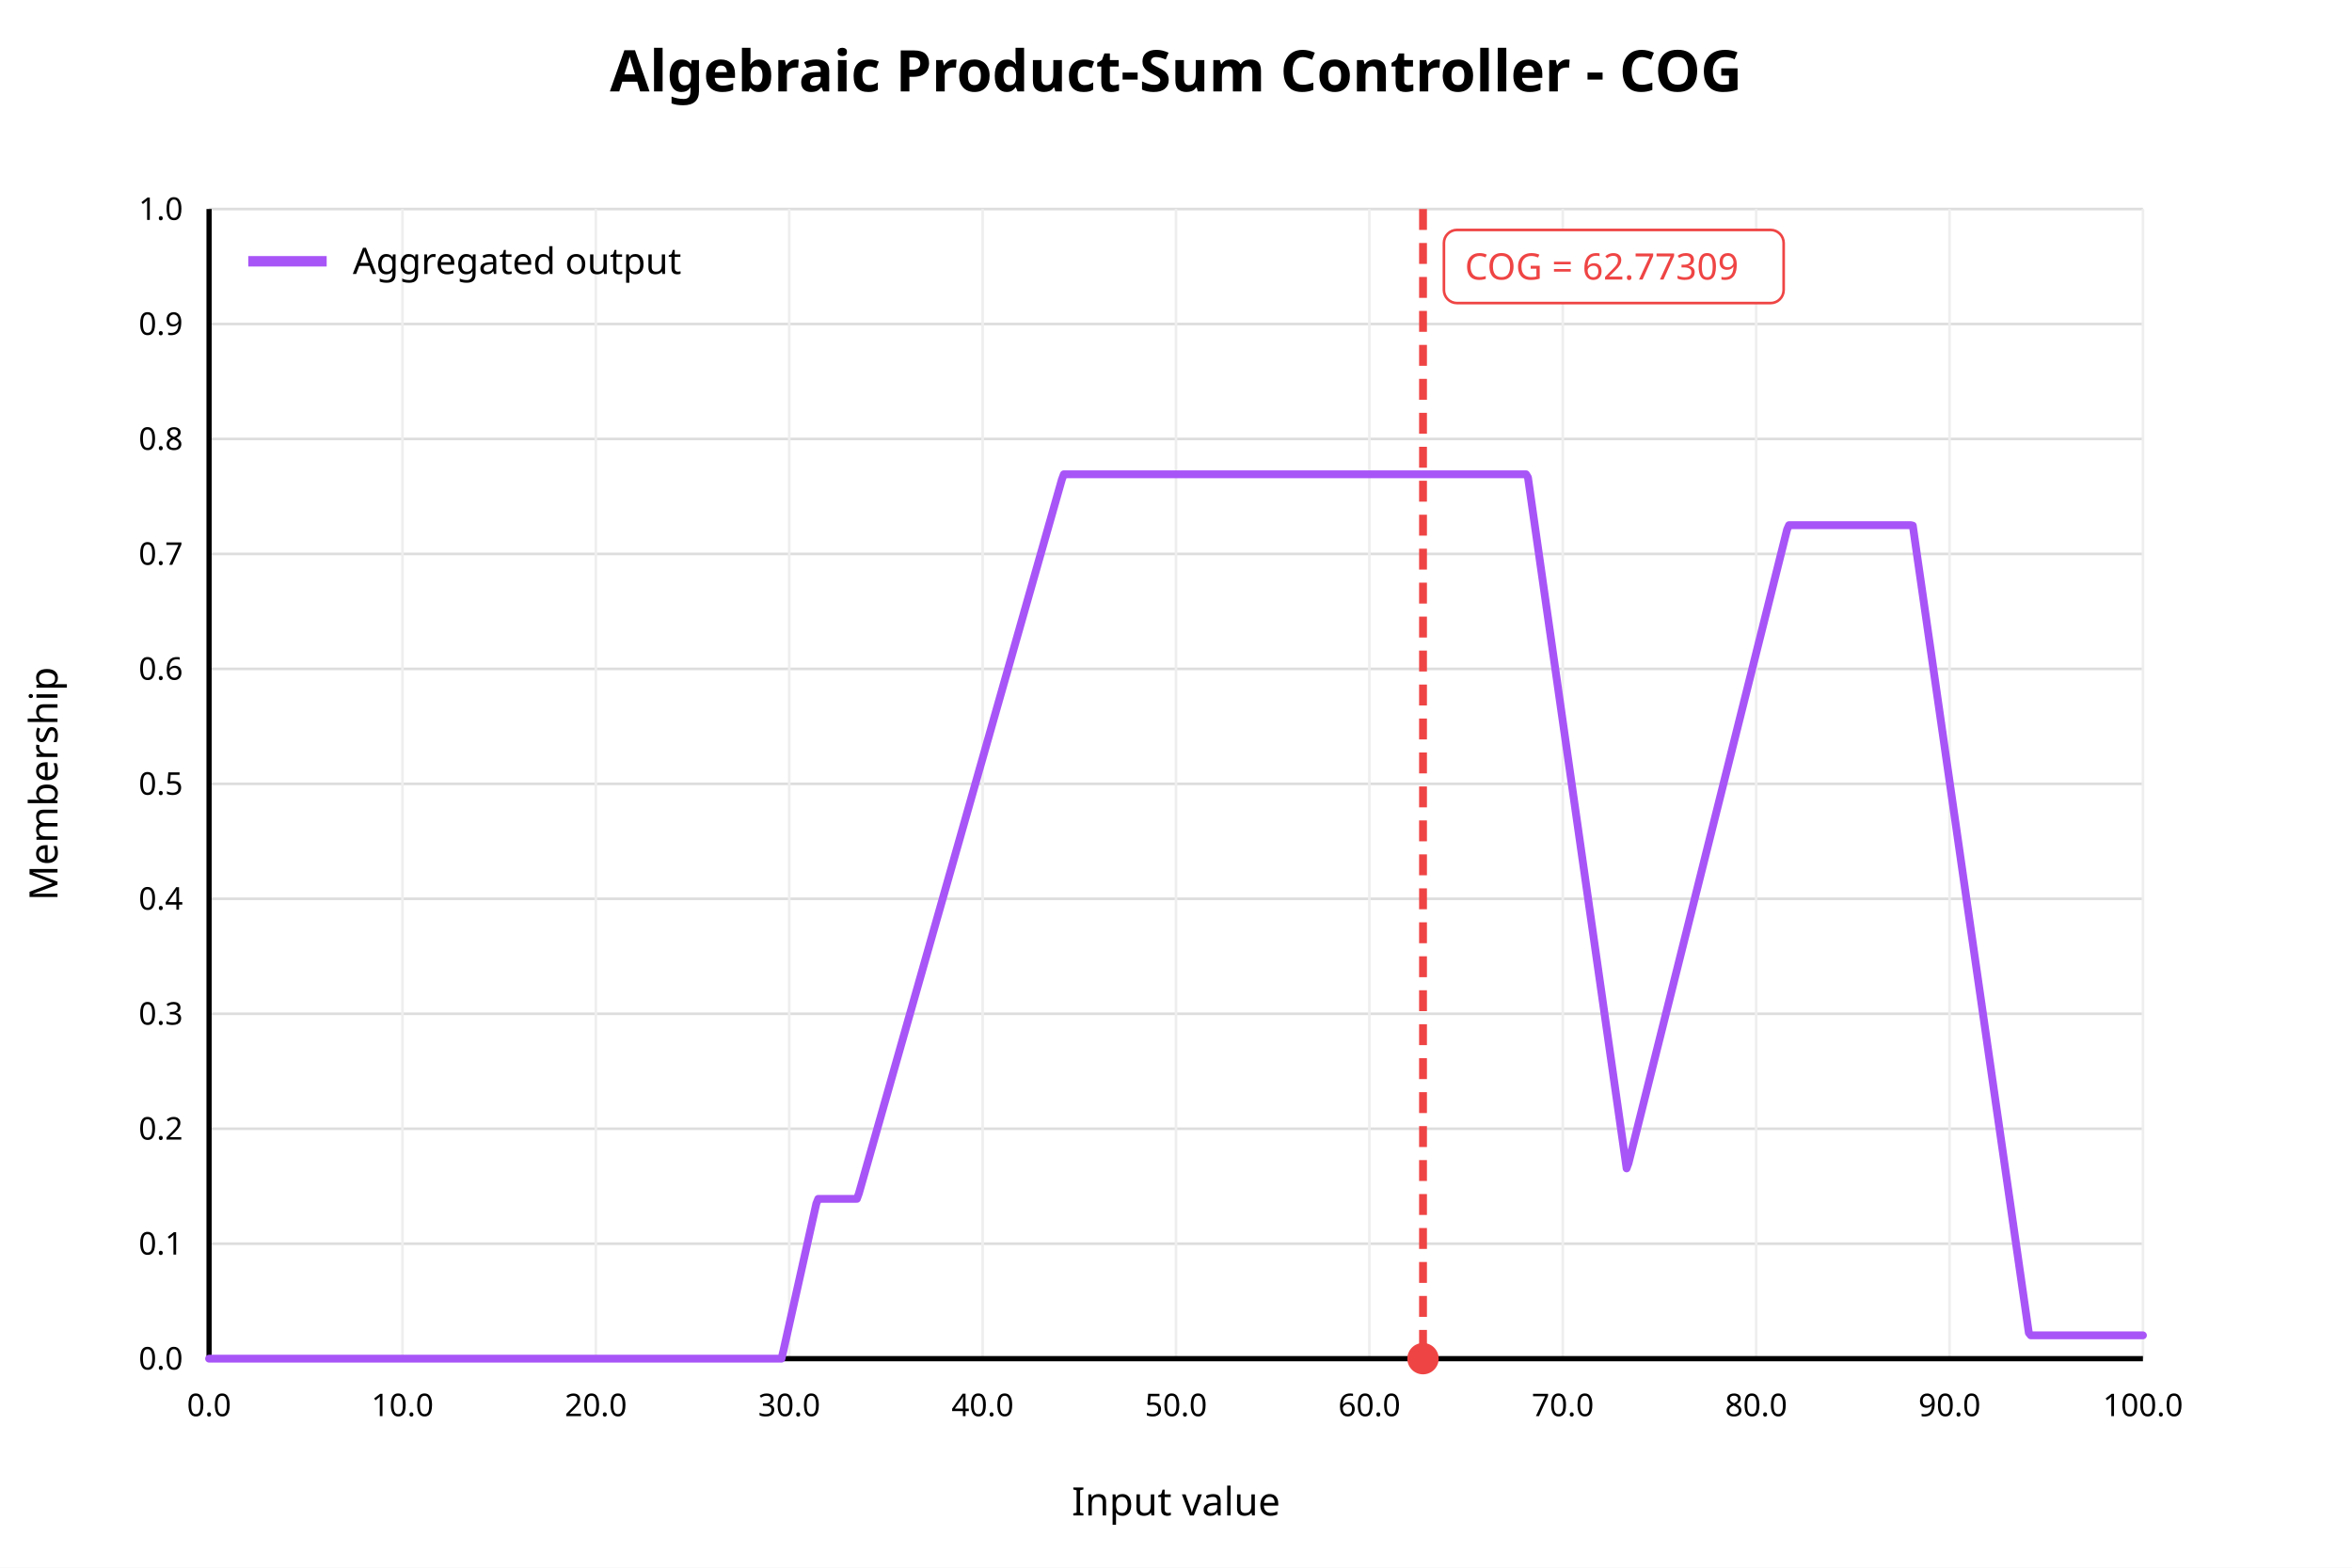
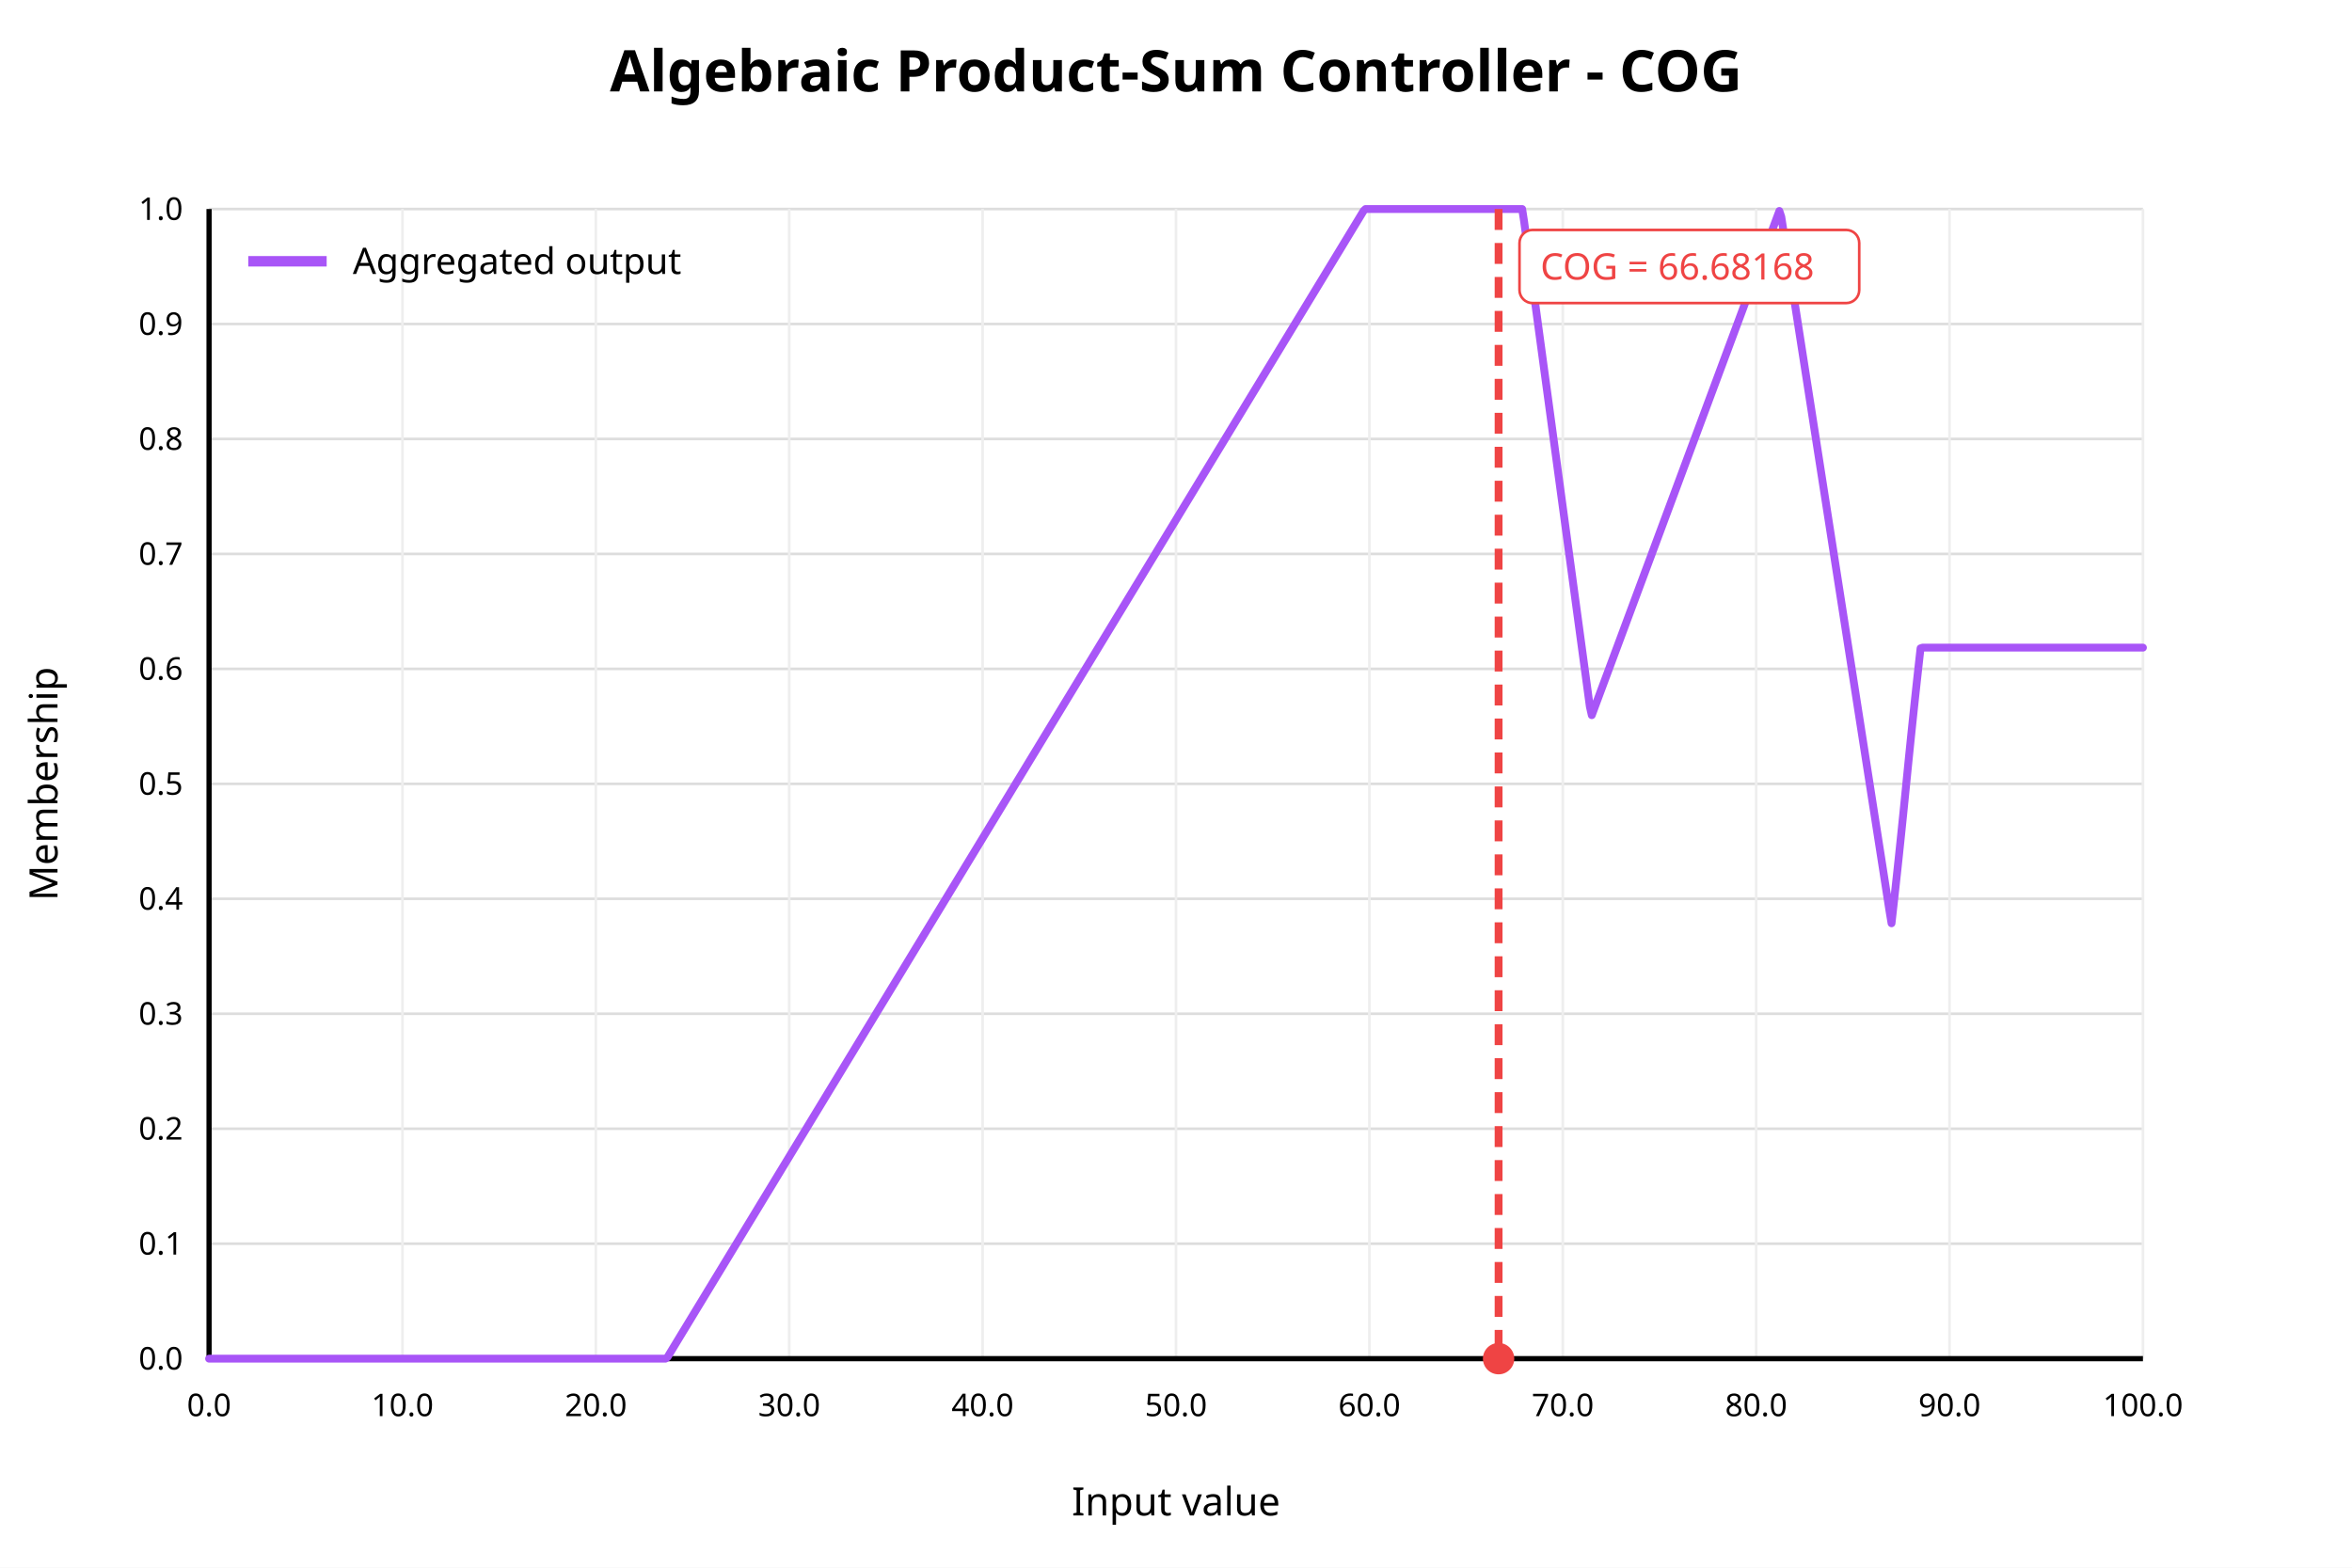
<svg xmlns="http://www.w3.org/2000/svg" width="900" height="600" viewBox="0 0 900 600">
  <rect x="0" y="0" width="900" height="600" fill="white" />
  <text x="450" y="35" text-anchor="middle" font-family="sans-serif" font-size="22" font-weight="bold" fill="black">Algebraic Product-Sum Controller - COG</text>
  <line x1="80" y1="520.00" x2="820" y2="520.00" stroke="#dddddd" stroke-width="1" />
  <text x="70" y="520.00" text-anchor="end" dominant-baseline="middle" font-family="sans-serif" font-size="12" fill="black">0.0</text>
  <line x1="80" y1="476.00" x2="820" y2="476.00" stroke="#dddddd" stroke-width="1" />
  <text x="70" y="476.00" text-anchor="end" dominant-baseline="middle" font-family="sans-serif" font-size="12" fill="black">0.1</text>
  <line x1="80" y1="432.00" x2="820" y2="432.00" stroke="#dddddd" stroke-width="1" />
  <text x="70" y="432.00" text-anchor="end" dominant-baseline="middle" font-family="sans-serif" font-size="12" fill="black">0.2</text>
  <line x1="80" y1="388.00" x2="820" y2="388.00" stroke="#dddddd" stroke-width="1" />
  <text x="70" y="388.00" text-anchor="end" dominant-baseline="middle" font-family="sans-serif" font-size="12" fill="black">0.3</text>
  <line x1="80" y1="344.00" x2="820" y2="344.00" stroke="#dddddd" stroke-width="1" />
  <text x="70" y="344.00" text-anchor="end" dominant-baseline="middle" font-family="sans-serif" font-size="12" fill="black">0.4</text>
  <line x1="80" y1="300.00" x2="820" y2="300.00" stroke="#dddddd" stroke-width="1" />
  <text x="70" y="300.00" text-anchor="end" dominant-baseline="middle" font-family="sans-serif" font-size="12" fill="black">0.5</text>
  <line x1="80" y1="256.00" x2="820" y2="256.00" stroke="#dddddd" stroke-width="1" />
  <text x="70" y="256.00" text-anchor="end" dominant-baseline="middle" font-family="sans-serif" font-size="12" fill="black">0.6</text>
  <line x1="80" y1="212.00" x2="820" y2="212.00" stroke="#dddddd" stroke-width="1" />
  <text x="70" y="212.00" text-anchor="end" dominant-baseline="middle" font-family="sans-serif" font-size="12" fill="black">0.7</text>
  <line x1="80" y1="168.00" x2="820" y2="168.00" stroke="#dddddd" stroke-width="1" />
  <text x="70" y="168.00" text-anchor="end" dominant-baseline="middle" font-family="sans-serif" font-size="12" fill="black">0.8</text>
  <line x1="80" y1="124.00" x2="820" y2="124.00" stroke="#dddddd" stroke-width="1" />
  <text x="70" y="124.00" text-anchor="end" dominant-baseline="middle" font-family="sans-serif" font-size="12" fill="black">0.9</text>
  <line x1="80" y1="80.00" x2="820" y2="80.00" stroke="#dddddd" stroke-width="1" />
  <text x="70" y="80.00" text-anchor="end" dominant-baseline="middle" font-family="sans-serif" font-size="12" fill="black">1.0</text>
  <line x1="80.00" y1="80" x2="80.00" y2="520" stroke="#eeeeee" stroke-width="1" />
  <text x="80.00" y="542" text-anchor="middle" font-family="sans-serif" font-size="12" fill="black">0.0</text>
  <line x1="154.00" y1="80" x2="154.00" y2="520" stroke="#eeeeee" stroke-width="1" />
  <text x="154.00" y="542" text-anchor="middle" font-family="sans-serif" font-size="12" fill="black">10.0</text>
  <line x1="228.00" y1="80" x2="228.00" y2="520" stroke="#eeeeee" stroke-width="1" />
  <text x="228.00" y="542" text-anchor="middle" font-family="sans-serif" font-size="12" fill="black">20.0</text>
  <line x1="302.00" y1="80" x2="302.00" y2="520" stroke="#eeeeee" stroke-width="1" />
  <text x="302.00" y="542" text-anchor="middle" font-family="sans-serif" font-size="12" fill="black">30.0</text>
  <line x1="376.00" y1="80" x2="376.00" y2="520" stroke="#eeeeee" stroke-width="1" />
  <text x="376.00" y="542" text-anchor="middle" font-family="sans-serif" font-size="12" fill="black">40.0</text>
  <line x1="450.00" y1="80" x2="450.00" y2="520" stroke="#eeeeee" stroke-width="1" />
  <text x="450.00" y="542" text-anchor="middle" font-family="sans-serif" font-size="12" fill="black">50.0</text>
  <line x1="524.00" y1="80" x2="524.00" y2="520" stroke="#eeeeee" stroke-width="1" />
  <text x="524.00" y="542" text-anchor="middle" font-family="sans-serif" font-size="12" fill="black">60.0</text>
  <line x1="598.00" y1="80" x2="598.00" y2="520" stroke="#eeeeee" stroke-width="1" />
  <text x="598.00" y="542" text-anchor="middle" font-family="sans-serif" font-size="12" fill="black">70.0</text>
  <line x1="672.00" y1="80" x2="672.00" y2="520" stroke="#eeeeee" stroke-width="1" />
  <text x="672.00" y="542" text-anchor="middle" font-family="sans-serif" font-size="12" fill="black">80.0</text>
  <line x1="746.00" y1="80" x2="746.00" y2="520" stroke="#eeeeee" stroke-width="1" />
  <text x="746.00" y="542" text-anchor="middle" font-family="sans-serif" font-size="12" fill="black">90.0</text>
  <line x1="820.00" y1="80" x2="820.00" y2="520" stroke="#eeeeee" stroke-width="1" />
  <text x="820.00" y="542" text-anchor="middle" font-family="sans-serif" font-size="12" fill="black">100.0</text>
  <line x1="80" y1="520" x2="820" y2="520" stroke="black" stroke-width="2" />
  <line x1="80" y1="80" x2="80" y2="520" stroke="black" stroke-width="2" />
  <text x="450" y="580" text-anchor="middle" font-family="sans-serif" font-size="15" fill="black">Input value</text>
  <text x="22" y="300" text-anchor="middle" font-family="sans-serif" font-size="15" fill="black" transform="rotate(-90 22 300)">Membership</text>
-   <polyline fill="none" stroke="#a855f7" stroke-width="3" stroke-linejoin="round" stroke-linecap="round" points="80.00,520.00 80.74,520.00 81.48,520.00 82.22,520.00 82.96,520.00 83.70,520.00 84.44,520.00 85.18,520.00 85.92,520.00 86.66,520.00 87.40,520.00 88.14,520.00 88.88,520.00 89.62,520.00 90.36,520.00 91.10,520.00 91.84,520.00 92.58,520.00 93.32,520.00 94.06,520.00 94.80,520.00 95.54,520.00 96.28,520.00 97.02,520.00 97.76,520.00 98.50,520.00 99.24,520.00 99.98,520.00 100.72,520.00 101.46,520.00 102.20,520.00 102.94,520.00 103.68,520.00 104.42,520.00 105.16,520.00 105.90,520.00 106.64,520.00 107.38,520.00 108.12,520.00 108.86,520.00 109.60,520.00 110.34,520.00 111.08,520.00 111.82,520.00 112.56,520.00 113.30,520.00 114.04,520.00 114.78,520.00 115.52,520.00 116.26,520.00 117.00,520.00 117.74,520.00 118.48,520.00 119.22,520.00 119.96,520.00 120.70,520.00 121.44,520.00 122.18,520.00 122.92,520.00 123.66,520.00 124.40,520.00 125.14,520.00 125.88,520.00 126.62,520.00 127.36,520.00 128.10,520.00 128.84,520.00 129.58,520.00 130.32,520.00 131.06,520.00 131.80,520.00 132.54,520.00 133.28,520.00 134.02,520.00 134.76,520.00 135.50,520.00 136.24,520.00 136.98,520.00 137.72,520.00 138.46,520.00 139.20,520.00 139.94,520.00 140.68,520.00 141.42,520.00 142.16,520.00 142.90,520.00 143.64,520.00 144.38,520.00 145.12,520.00 145.86,520.00 146.60,520.00 147.34,520.00 148.08,520.00 148.82,520.00 149.56,520.00 150.30,520.00 151.04,520.00 151.78,520.00 152.52,520.00 153.26,520.00 154.00,520.00 154.74,520.00 155.48,520.00 156.22,520.00 156.96,520.00 157.70,520.00 158.44,520.00 159.18,520.00 159.92,520.00 160.66,520.00 161.40,520.00 162.14,520.00 162.88,520.00 163.62,520.00 164.36,520.00 165.10,520.00 165.84,520.00 166.58,520.00 167.32,520.00 168.06,520.00 168.80,520.00 169.54,520.00 170.28,520.00 171.02,520.00 171.76,520.00 172.50,520.00 173.24,520.00 173.98,520.00 174.72,520.00 175.46,520.00 176.20,520.00 176.94,520.00 177.68,520.00 178.42,520.00 179.16,520.00 179.90,520.00 180.64,520.00 181.38,520.00 182.12,520.00 182.86,520.00 183.60,520.00 184.34,520.00 185.08,520.00 185.82,520.00 186.56,520.00 187.30,520.00 188.04,520.00 188.78,520.00 189.52,520.00 190.26,520.00 191.00,520.00 191.74,520.00 192.48,520.00 193.22,520.00 193.96,520.00 194.70,520.00 195.44,520.00 196.18,520.00 196.92,520.00 197.66,520.00 198.40,520.00 199.14,520.00 199.88,520.00 200.62,520.00 201.36,520.00 202.10,520.00 202.84,520.00 203.58,520.00 204.32,520.00 205.06,520.00 205.80,520.00 206.54,520.00 207.28,520.00 208.02,520.00 208.76,520.00 209.50,520.00 210.24,520.00 210.98,520.00 211.72,520.00 212.46,520.00 213.20,520.00 213.94,520.00 214.68,520.00 215.42,520.00 216.16,520.00 216.90,520.00 217.64,520.00 218.38,520.00 219.12,520.00 219.86,520.00 220.60,520.00 221.34,520.00 222.08,520.00 222.82,520.00 223.56,520.00 224.30,520.00 225.04,520.00 225.78,520.00 226.52,520.00 227.26,520.00 228.00,520.00 228.74,520.00 229.48,520.00 230.22,520.00 230.96,520.00 231.70,520.00 232.44,520.00 233.18,520.00 233.92,520.00 234.66,520.00 235.40,520.00 236.14,520.00 236.88,520.00 237.62,520.00 238.36,520.00 239.10,520.00 239.84,520.00 240.58,520.00 241.32,520.00 242.06,520.00 242.80,520.00 243.54,520.00 244.28,520.00 245.02,520.00 245.76,520.00 246.50,520.00 247.24,520.00 247.98,520.00 248.72,520.00 249.46,520.00 250.20,520.00 250.94,520.00 251.68,520.00 252.42,520.00 253.16,520.00 253.90,520.00 254.64,520.00 255.38,520.00 256.12,520.00 256.86,520.00 257.60,520.00 258.34,520.00 259.08,520.00 259.82,520.00 260.56,520.00 261.30,520.00 262.04,520.00 262.78,520.00 263.52,520.00 264.26,520.00 265.00,520.00 265.74,520.00 266.48,520.00 267.22,520.00 267.96,520.00 268.70,520.00 269.44,520.00 270.18,520.00 270.92,520.00 271.66,520.00 272.40,520.00 273.14,520.00 273.88,520.00 274.62,520.00 275.36,520.00 276.10,520.00 276.84,520.00 277.58,520.00 278.32,520.00 279.06,520.00 279.80,520.00 280.54,520.00 281.28,520.00 282.02,520.00 282.76,520.00 283.50,520.00 284.24,520.00 284.98,520.00 285.72,520.00 286.46,520.00 287.20,520.00 287.94,520.00 288.68,520.00 289.42,520.00 290.16,520.00 290.90,520.00 291.64,520.00 292.38,520.00 293.12,520.00 293.86,520.00 294.60,520.00 295.34,520.00 296.08,520.00 296.82,520.00 297.56,520.00 298.30,520.00 299.04,520.00 299.78,516.92 300.52,513.61 301.26,510.30 302.00,506.99 302.74,503.68 303.48,500.37 304.22,497.07 304.96,493.76 305.70,490.45 306.44,487.14 307.18,483.83 307.92,480.53 308.66,477.22 309.40,473.91 310.14,470.60 310.88,467.29 311.62,463.99 312.36,460.68 313.10,458.84 313.84,458.84 314.58,458.84 315.32,458.84 316.06,458.84 316.80,458.84 317.54,458.84 318.28,458.84 319.02,458.84 319.76,458.84 320.50,458.84 321.24,458.84 321.98,458.84 322.72,458.84 323.46,458.84 324.20,458.84 324.94,458.84 325.68,458.84 326.42,458.84 327.16,458.84 327.90,458.84 328.64,456.81 329.38,454.21 330.12,451.61 330.86,449.00 331.60,446.40 332.34,443.80 333.08,441.19 333.82,438.59 334.56,435.99 335.30,433.38 336.04,430.78 336.78,428.18 337.52,425.57 338.26,422.97 339.00,420.37 339.74,417.76 340.48,415.16 341.22,412.56 341.96,409.95 342.70,407.35 343.44,404.75 344.18,402.15 344.92,399.54 345.66,396.94 346.40,394.34 347.14,391.73 347.88,389.13 348.62,386.53 349.36,383.92 350.10,381.32 350.84,378.72 351.58,376.11 352.32,373.51 353.06,370.91 353.80,368.30 354.54,365.70 355.28,363.10 356.02,360.49 356.76,357.89 357.50,355.29 358.24,352.68 358.98,350.08 359.72,347.48 360.46,344.88 361.20,342.27 361.94,339.67 362.68,337.07 363.42,334.46 364.16,331.86 364.90,329.26 365.64,326.65 366.38,324.05 367.12,321.45 367.86,318.84 368.60,316.24 369.34,313.64 370.08,311.03 370.82,308.43 371.56,305.83 372.30,303.22 373.04,300.62 373.78,298.02 374.52,295.41 375.26,292.81 376.00,290.21 376.74,287.60 377.48,285.00 378.22,282.40 378.96,279.80 379.70,277.19 380.44,274.59 381.18,271.99 381.92,269.38 382.66,266.78 383.40,264.18 384.14,261.57 384.88,258.97 385.62,256.37 386.36,253.76 387.10,251.16 387.84,248.56 388.58,245.95 389.32,243.35 390.06,240.75 390.80,238.14 391.54,235.54 392.28,232.94 393.02,230.33 393.76,227.73 394.50,225.13 395.24,222.52 395.98,219.92 396.72,217.32 397.46,214.72 398.20,212.11 398.94,209.51 399.68,206.91 400.42,204.30 401.16,201.70 401.90,199.10 402.64,196.49 403.38,193.89 404.12,191.29 404.86,188.68 405.60,186.08 406.34,183.48 407.08,181.52 407.82,181.52 408.56,181.52 409.30,181.52 410.04,181.52 410.78,181.52 411.52,181.52 412.26,181.52 413.00,181.52 413.74,181.52 414.48,181.52 415.22,181.52 415.96,181.52 416.70,181.52 417.44,181.52 418.18,181.52 418.92,181.52 419.66,181.52 420.40,181.52 421.14,181.52 421.88,181.52 422.62,181.52 423.36,181.52 424.10,181.52 424.84,181.52 425.58,181.52 426.32,181.52 427.06,181.52 427.80,181.52 428.54,181.52 429.28,181.52 430.02,181.52 430.76,181.52 431.50,181.52 432.24,181.52 432.98,181.52 433.72,181.52 434.46,181.52 435.20,181.52 435.94,181.52 436.68,181.52 437.42,181.52 438.16,181.52 438.90,181.52 439.64,181.52 440.38,181.52 441.12,181.52 441.86,181.52 442.60,181.52 443.34,181.52 444.08,181.52 444.82,181.52 445.56,181.52 446.30,181.52 447.04,181.52 447.78,181.52 448.52,181.52 449.26,181.52 450.00,181.52 450.74,181.52 451.48,181.52 452.22,181.52 452.96,181.52 453.70,181.52 454.44,181.52 455.18,181.52 455.92,181.52 456.66,181.52 457.40,181.52 458.14,181.52 458.88,181.52 459.62,181.52 460.36,181.52 461.10,181.52 461.84,181.52 462.58,181.52 463.32,181.52 464.06,181.52 464.80,181.52 465.54,181.52 466.28,181.52 467.02,181.52 467.76,181.52 468.50,181.52 469.24,181.52 469.98,181.52 470.72,181.52 471.46,181.52 472.20,181.52 472.94,181.52 473.68,181.52 474.42,181.52 475.16,181.52 475.90,181.52 476.64,181.52 477.38,181.52 478.12,181.52 478.86,181.52 479.60,181.52 480.34,181.52 481.08,181.52 481.82,181.52 482.56,181.52 483.30,181.52 484.04,181.52 484.78,181.52 485.52,181.52 486.26,181.52 487.00,181.52 487.74,181.52 488.48,181.52 489.22,181.52 489.96,181.52 490.70,181.52 491.44,181.52 492.18,181.52 492.92,181.52 493.66,181.52 494.40,181.52 495.14,181.52 495.88,181.52 496.62,181.52 497.36,181.52 498.10,181.52 498.84,181.52 499.58,181.52 500.32,181.52 501.06,181.52 501.80,181.52 502.54,181.52 503.28,181.52 504.02,181.52 504.76,181.52 505.50,181.52 506.24,181.52 506.98,181.52 507.72,181.52 508.46,181.52 509.20,181.52 509.94,181.52 510.68,181.52 511.42,181.52 512.16,181.52 512.90,181.52 513.64,181.52 514.38,181.52 515.12,181.52 515.86,181.52 516.60,181.52 517.34,181.52 518.08,181.52 518.82,181.52 519.56,181.52 520.30,181.52 521.04,181.52 521.78,181.52 522.52,181.52 523.26,181.52 524.00,181.52 524.74,181.52 525.48,181.52 526.22,181.52 526.96,181.52 527.70,181.52 528.44,181.52 529.18,181.52 529.92,181.52 530.66,181.52 531.40,181.52 532.14,181.52 532.88,181.52 533.62,181.52 534.36,181.52 535.10,181.52 535.84,181.52 536.58,181.52 537.32,181.52 538.06,181.52 538.80,181.52 539.54,181.52 540.28,181.52 541.02,181.52 541.76,181.52 542.50,181.52 543.24,181.52 543.98,181.52 544.72,181.52 545.46,181.52 546.20,181.52 546.94,181.52 547.68,181.52 548.42,181.52 549.16,181.52 549.90,181.52 550.64,181.52 551.38,181.52 552.12,181.52 552.86,181.52 553.60,181.52 554.34,181.52 555.08,181.52 555.82,181.52 556.56,181.52 557.30,181.52 558.04,181.52 558.78,181.52 559.52,181.52 560.26,181.52 561.00,181.52 561.74,181.52 562.48,181.52 563.22,181.52 563.96,181.52 564.70,181.52 565.44,181.52 566.18,181.52 566.92,181.52 567.66,181.52 568.40,181.52 569.14,181.52 569.88,181.52 570.62,181.52 571.36,181.52 572.10,181.52 572.84,181.52 573.58,181.52 574.32,181.52 575.06,181.52 575.80,181.52 576.54,181.52 577.28,181.52 578.02,181.52 578.76,181.52 579.50,181.52 580.24,181.52 580.98,181.52 581.72,181.52 582.46,181.52 583.20,181.52 583.94,181.52 584.68,182.73 585.42,187.91 586.16,193.10 586.90,198.28 587.64,203.47 588.38,208.65 589.12,213.84 589.86,219.02 590.60,224.21 591.34,229.39 592.08,234.58 592.82,239.77 593.56,244.95 594.30,250.14 595.04,255.32 595.78,260.51 596.52,265.69 597.26,270.88 598.00,276.06 598.74,281.25 599.48,286.43 600.22,291.62 600.96,296.80 601.70,301.99 602.44,307.17 603.18,312.36 603.92,317.54 604.66,322.73 605.40,327.92 606.14,333.10 606.88,338.29 607.62,343.47 608.36,348.66 609.10,353.84 609.84,359.03 610.58,364.21 611.32,369.40 612.06,374.58 612.80,379.77 613.54,384.95 614.28,390.14 615.02,395.32 615.76,400.51 616.50,405.70 617.24,410.88 617.98,416.07 618.72,421.25 619.46,426.44 620.20,431.62 620.94,436.81 621.68,441.99 622.42,447.18 623.16,445.18 623.90,442.22 624.64,439.26 625.38,436.30 626.12,433.35 626.86,430.39 627.60,427.43 628.34,424.47 629.08,421.51 629.82,418.56 630.56,415.60 631.30,412.64 632.04,409.68 632.78,406.73 633.52,403.77 634.26,400.81 635.00,397.85 635.74,394.90 636.48,391.94 637.22,388.98 637.96,386.02 638.70,383.07 639.44,380.11 640.18,377.15 640.92,374.19 641.66,371.24 642.40,368.28 643.14,365.32 643.88,362.36 644.62,359.40 645.36,356.45 646.10,353.49 646.84,350.53 647.58,347.57 648.32,344.62 649.06,341.66 649.80,338.70 650.54,335.74 651.28,332.79 652.02,329.83 652.76,326.87 653.50,323.91 654.24,320.96 654.98,318.00 655.72,315.04 656.46,312.08 657.20,309.13 657.94,306.17 658.68,303.21 659.42,300.25 660.16,297.29 660.90,294.34 661.64,291.38 662.38,288.42 663.12,285.46 663.86,282.51 664.60,279.55 665.34,276.59 666.08,273.63 666.82,270.68 667.56,267.72 668.30,264.76 669.04,261.80 669.78,258.85 670.52,255.89 671.26,252.93 672.00,249.97 672.74,247.01 673.48,244.06 674.22,241.10 674.96,238.14 675.70,235.18 676.44,232.23 677.18,229.27 677.92,226.31 678.66,223.35 679.40,220.40 680.14,217.44 680.88,214.48 681.62,211.52 682.36,208.57 683.10,205.61 683.84,202.65 684.58,201.00 685.32,201.00 686.06,201.00 686.80,201.00 687.54,201.00 688.28,201.00 689.02,201.00 689.76,201.00 690.50,201.00 691.24,201.00 691.98,201.00 692.72,201.00 693.46,201.00 694.20,201.00 694.94,201.00 695.68,201.00 696.42,201.00 697.16,201.00 697.90,201.00 698.64,201.00 699.38,201.00 700.12,201.00 700.86,201.00 701.60,201.00 702.34,201.00 703.08,201.00 703.82,201.00 704.56,201.00 705.30,201.00 706.04,201.00 706.78,201.00 707.52,201.00 708.26,201.00 709.00,201.00 709.74,201.00 710.48,201.00 711.22,201.00 711.96,201.00 712.70,201.00 713.44,201.00 714.18,201.00 714.92,201.00 715.66,201.00 716.40,201.00 717.14,201.00 717.88,201.00 718.62,201.00 719.36,201.00 720.10,201.00 720.84,201.00 721.58,201.00 722.32,201.00 723.06,201.00 723.80,201.00 724.54,201.00 725.28,201.00 726.02,201.00 726.76,201.00 727.50,201.00 728.24,201.00 728.98,201.00 729.72,201.00 730.46,201.00 731.20,201.00 731.94,201.17 732.68,206.32 733.42,211.47 734.16,216.62 734.90,221.77 735.64,226.92 736.38,232.07 737.12,237.22 737.86,242.37 738.60,247.51 739.34,252.66 740.08,257.81 740.82,262.96 741.56,268.11 742.30,273.26 743.04,278.41 743.78,283.56 744.52,288.71 745.26,293.86 746.00,299.01 746.74,304.16 747.48,309.31 748.22,314.46 748.96,319.61 749.70,324.76 750.44,329.91 751.18,335.06 751.92,340.20 752.66,345.35 753.40,350.50 754.14,355.65 754.88,360.80 755.62,365.95 756.36,371.10 757.10,376.25 757.84,381.40 758.58,386.55 759.32,391.70 760.06,396.85 760.80,402.00 761.54,407.15 762.28,412.30 763.02,417.45 763.76,422.60 764.50,427.74 765.24,432.89 765.98,438.04 766.72,443.19 767.46,448.34 768.20,453.49 768.94,458.64 769.68,463.79 770.42,468.94 771.16,474.09 771.90,479.24 772.64,484.39 773.38,489.54 774.12,494.69 774.86,499.84 775.60,504.99 776.34,510.14 777.08,511.07 777.82,511.07 778.56,511.07 779.30,511.07 780.04,511.07 780.78,511.07 781.52,511.07 782.26,511.07 783.00,511.07 783.74,511.07 784.48,511.07 785.22,511.07 785.96,511.07 786.70,511.07 787.44,511.07 788.18,511.07 788.92,511.07 789.66,511.07 790.40,511.07 791.14,511.07 791.88,511.07 792.62,511.07 793.36,511.07 794.10,511.07 794.84,511.07 795.58,511.07 796.32,511.07 797.06,511.07 797.80,511.07 798.54,511.07 799.28,511.07 800.02,511.07 800.76,511.07 801.50,511.07 802.24,511.07 802.98,511.07 803.72,511.07 804.46,511.07 805.20,511.07 805.94,511.07 806.68,511.07 807.42,511.07 808.16,511.07 808.90,511.07 809.64,511.07 810.38,511.07 811.12,511.07 811.86,511.07 812.60,511.07 813.34,511.07 814.08,511.07 814.82,511.07 815.56,511.07 816.30,511.07 817.04,511.07 817.78,511.07 818.52,511.07 819.26,511.07 820.00,511.07" />
-   <line x1="544.52" y1="80" x2="544.52" y2="520" stroke="#ef4444" stroke-width="3" stroke-dasharray="8 5" />
-   <circle cx="544.52" cy="520" r="6" fill="#ef4444" />
-   <rect x="552.52" y="88" width="130" height="28" rx="5" fill="white" stroke="#ef4444" />
-   <text x="560.52" y="107" font-family="sans-serif" font-size="14" fill="#ef4444">COG = 62.77309</text>
+   <polyline fill="none" stroke="#a855f7" stroke-width="3" stroke-linejoin="round" stroke-linecap="round" points="80.00,520.00 80.74,520.00 81.48,520.00 82.22,520.00 82.96,520.00 83.70,520.00 84.44,520.00 85.18,520.00 85.92,520.00 86.66,520.00 87.40,520.00 88.14,520.00 88.88,520.00 89.62,520.00 90.36,520.00 91.10,520.00 91.84,520.00 92.58,520.00 93.32,520.00 94.06,520.00 94.80,520.00 95.54,520.00 96.28,520.00 97.02,520.00 97.76,520.00 98.50,520.00 99.24,520.00 99.98,520.00 100.72,520.00 101.46,520.00 102.20,520.00 102.94,520.00 103.68,520.00 104.42,520.00 105.16,520.00 105.90,520.00 106.64,520.00 107.38,520.00 108.12,520.00 108.86,520.00 109.60,520.00 110.34,520.00 111.08,520.00 111.82,520.00 112.56,520.00 113.30,520.00 114.04,520.00 114.78,520.00 115.52,520.00 116.26,520.00 117.00,520.00 117.74,520.00 118.48,520.00 119.22,520.00 119.96,520.00 120.70,520.00 121.44,520.00 122.18,520.00 122.92,520.00 123.66,520.00 124.40,520.00 125.14,520.00 125.88,520.00 126.62,520.00 127.36,520.00 128.10,520.00 128.84,520.00 129.58,520.00 130.32,520.00 131.06,520.00 131.80,520.00 132.54,520.00 133.28,520.00 134.02,520.00 134.76,520.00 135.50,520.00 136.24,520.00 136.98,520.00 137.72,520.00 138.46,520.00 139.20,520.00 139.94,520.00 140.68,520.00 141.42,520.00 142.16,520.00 142.90,520.00 143.64,520.00 144.38,520.00 145.12,520.00 145.86,520.00 146.60,520.00 147.34,520.00 148.08,520.00 148.82,520.00 149.56,520.00 150.30,520.00 151.04,520.00 151.78,520.00 152.52,520.00 153.26,520.00 154.00,520.00 154.74,520.00 155.48,520.00 156.22,520.00 156.96,520.00 157.70,520.00 158.44,520.00 159.18,520.00 159.92,520.00 160.66,520.00 161.40,520.00 162.14,520.00 162.88,520.00 163.62,520.00 164.36,520.00 165.10,520.00 165.84,520.00 166.58,520.00 167.32,520.00 168.06,520.00 168.80,520.00 169.54,520.00 170.28,520.00 171.02,520.00 171.76,520.00 172.50,520.00 173.24,520.00 173.98,520.00 174.72,520.00 175.46,520.00 176.20,520.00 176.94,520.00 177.68,520.00 178.42,520.00 179.16,520.00 179.90,520.00 180.64,520.00 181.38,520.00 182.12,520.00 182.86,520.00 183.60,520.00 184.34,520.00 185.08,520.00 185.82,520.00 186.56,520.00 187.30,520.00 188.04,520.00 188.78,520.00 189.52,520.00 190.26,520.00 191.00,520.00 191.74,520.00 192.48,520.00 193.22,520.00 193.96,520.00 194.70,520.00 195.44,520.00 196.18,520.00 196.92,520.00 197.66,520.00 198.40,520.00 199.14,520.00 199.88,520.00 200.62,520.00 201.36,520.00 202.10,520.00 202.84,520.00 203.58,520.00 204.32,520.00 205.06,520.00 205.80,520.00 206.54,520.00 207.28,520.00 208.02,520.00 208.76,520.00 209.50,520.00 210.24,520.00 210.98,520.00 211.72,520.00 212.46,520.00 213.20,520.00 213.94,520.00 214.68,520.00 215.42,520.00 216.16,520.00 216.90,520.00 217.64,520.00 218.38,520.00 219.12,520.00 219.86,520.00 220.60,520.00 221.34,520.00 222.08,520.00 222.82,520.00 223.56,520.00 224.30,520.00 225.04,520.00 225.78,520.00 226.52,520.00 227.26,520.00 228.00,520.00 228.74,520.00 229.48,520.00 230.22,520.00 230.96,520.00 231.70,520.00 232.44,520.00 233.18,520.00 233.92,520.00 234.66,520.00 235.40,520.00 236.14,520.00 236.88,520.00 237.62,520.00 238.36,520.00 239.10,520.00 239.84,520.00 240.58,520.00 241.32,520.00 242.06,520.00 242.80,520.00 243.54,520.00 244.28,520.00 245.02,520.00 245.76,520.00 246.50,520.00 247.24,520.00 247.98,520.00 248.72,520.00 249.46,520.00 250.20,520.00 250.94,520.00 251.68,520.00 252.42,520.00 253.16,520.00 253.90,520.00 254.64,520.00 255.38,519.49 256.12,518.27 256.86,517.05 257.60,515.83 258.34,514.61 259.08,513.39 259.82,512.17 260.56,510.95 261.30,509.73 262.04,508.52 262.78,507.30 263.52,506.08 264.26,504.86 265.00,503.64 265.74,502.42 266.48,501.20 267.22,499.98 267.96,498.77 268.70,497.55 269.44,496.33 270.18,495.11 270.92,493.89 271.66,492.67 272.40,491.45 273.14,490.23 273.88,489.01 274.62,487.80 275.36,486.58 276.10,485.36 276.84,484.14 277.58,482.92 278.32,481.70 279.06,480.48 279.80,479.26 280.54,478.04 281.28,476.83 282.02,475.61 282.76,474.39 283.50,473.17 284.24,471.95 284.98,470.73 285.72,469.51 286.46,468.29 287.20,467.08 287.94,465.86 288.68,464.64 289.42,463.42 290.16,462.20 290.90,460.98 291.64,459.76 292.38,458.54 293.12,457.32 293.86,456.11 294.60,454.89 295.34,453.67 296.08,452.45 296.82,451.23 297.56,450.01 298.30,448.79 299.04,447.57 299.78,446.35 300.52,445.14 301.26,443.92 302.00,442.70 302.74,441.48 303.48,440.26 304.22,439.04 304.96,437.82 305.70,436.60 306.44,435.39 307.18,434.17 307.92,432.95 308.66,431.73 309.40,430.51 310.14,429.29 310.88,428.07 311.62,426.85 312.36,425.63 313.10,424.42 313.84,423.20 314.58,421.98 315.32,420.76 316.06,419.54 316.80,418.32 317.54,417.10 318.28,415.88 319.02,414.66 319.76,413.45 320.50,412.23 321.24,411.01 321.98,409.79 322.72,408.57 323.46,407.35 324.20,406.13 324.94,404.91 325.68,403.70 326.42,402.48 327.16,401.26 327.90,400.04 328.64,398.82 329.38,397.60 330.12,396.38 330.86,395.16 331.60,393.94 332.34,392.73 333.08,391.51 333.82,390.29 334.56,389.07 335.30,387.85 336.04,386.63 336.78,385.41 337.52,384.19 338.26,382.97 339.00,381.76 339.74,380.54 340.48,379.32 341.22,378.10 341.96,376.88 342.70,375.66 343.44,374.44 344.18,373.22 344.92,372.01 345.66,370.79 346.40,369.57 347.14,368.35 347.88,367.13 348.62,365.91 349.36,364.69 350.10,363.47 350.84,362.25 351.58,361.04 352.32,359.82 353.06,358.60 353.80,357.38 354.54,356.16 355.28,354.94 356.02,353.72 356.76,352.50 357.50,351.28 358.24,350.07 358.98,348.85 359.72,347.63 360.46,346.41 361.20,345.19 361.94,343.97 362.68,342.75 363.42,341.53 364.16,340.32 364.90,339.10 365.64,337.88 366.38,336.66 367.12,335.44 367.86,334.22 368.60,333.00 369.34,331.78 370.08,330.56 370.82,329.35 371.56,328.13 372.30,326.91 373.04,325.69 373.78,324.47 374.52,323.25 375.26,322.03 376.00,320.81 376.74,319.59 377.48,318.38 378.22,317.16 378.96,315.94 379.70,314.72 380.44,313.50 381.18,312.28 381.92,311.06 382.66,309.84 383.40,308.62 384.14,307.41 384.88,306.19 385.62,304.97 386.36,303.75 387.10,302.53 387.84,301.31 388.58,300.09 389.32,298.87 390.06,297.66 390.80,296.44 391.54,295.22 392.28,294.00 393.02,292.78 393.76,291.56 394.50,290.34 395.24,289.12 395.98,287.90 396.72,286.69 397.46,285.47 398.20,284.25 398.94,283.03 399.68,281.81 400.42,280.59 401.16,279.37 401.90,278.15 402.64,276.93 403.38,275.72 404.12,274.50 404.86,273.28 405.60,272.06 406.34,270.84 407.08,269.62 407.82,268.40 408.56,267.18 409.30,265.97 410.04,264.75 410.78,263.53 411.52,262.31 412.26,261.09 413.00,259.87 413.74,258.65 414.48,257.43 415.22,256.21 415.96,255.00 416.70,253.78 417.44,252.56 418.18,251.34 418.92,250.12 419.66,248.90 420.40,247.68 421.14,246.46 421.88,245.24 422.62,244.03 423.36,242.81 424.10,241.59 424.84,240.37 425.58,239.15 426.32,237.93 427.06,236.71 427.80,235.49 428.54,234.28 429.28,233.06 430.02,231.84 430.76,230.62 431.50,229.40 432.24,228.18 432.98,226.96 433.72,225.74 434.46,224.52 435.20,223.31 435.94,222.09 436.68,220.87 437.42,219.65 438.16,218.43 438.90,217.21 439.64,215.99 440.38,214.77 441.12,213.55 441.86,212.34 442.60,211.12 443.34,209.90 444.08,208.68 444.82,207.46 445.56,206.24 446.30,205.02 447.04,203.80 447.78,202.59 448.52,201.37 449.26,200.15 450.00,198.93 450.74,197.71 451.48,196.49 452.22,195.27 452.96,194.05 453.70,192.83 454.44,191.62 455.18,190.40 455.92,189.18 456.66,187.96 457.40,186.74 458.14,185.52 458.88,184.30 459.62,183.08 460.36,181.86 461.10,180.65 461.84,179.43 462.58,178.21 463.32,176.99 464.06,175.77 464.80,174.55 465.54,173.33 466.28,172.11 467.02,170.90 467.76,169.68 468.50,168.46 469.24,167.24 469.98,166.02 470.72,164.80 471.46,163.58 472.20,162.36 472.94,161.14 473.68,159.93 474.42,158.71 475.16,157.49 475.90,156.27 476.64,155.05 477.38,153.83 478.12,152.61 478.86,151.39 479.60,150.17 480.34,148.96 481.08,147.74 481.82,146.52 482.56,145.30 483.30,144.08 484.04,142.86 484.78,141.64 485.52,140.42 486.26,139.21 487.00,137.99 487.74,136.77 488.48,135.55 489.22,134.33 489.96,133.11 490.70,131.89 491.44,130.67 492.18,129.45 492.92,128.24 493.66,127.02 494.40,125.80 495.14,124.58 495.88,123.36 496.62,122.14 497.36,120.92 498.10,119.70 498.84,118.48 499.58,117.27 500.32,116.05 501.06,114.83 501.80,113.61 502.54,112.39 503.28,111.17 504.02,109.95 504.76,108.73 505.50,107.52 506.24,106.30 506.98,105.08 507.72,103.86 508.46,102.64 509.20,101.42 509.94,100.20 510.68,98.98 511.42,97.76 512.16,96.55 512.90,95.33 513.64,94.11 514.38,92.89 515.12,91.67 515.86,90.45 516.60,89.23 517.34,88.01 518.08,86.79 518.82,85.58 519.56,84.36 520.30,83.14 521.04,81.92 521.78,80.70 522.52,80.00 523.26,80.00 524.00,80.00 524.74,80.00 525.48,80.00 526.22,80.00 526.96,80.00 527.70,80.00 528.44,80.00 529.18,80.00 529.92,80.00 530.66,80.00 531.40,80.00 532.14,80.00 532.88,80.00 533.62,80.00 534.36,80.00 535.10,80.00 535.84,80.00 536.58,80.00 537.32,80.00 538.06,80.00 538.80,80.00 539.54,80.00 540.28,80.00 541.02,80.00 541.76,80.00 542.50,80.00 543.24,80.00 543.98,80.00 544.72,80.00 545.46,80.00 546.20,80.00 546.94,80.00 547.68,80.00 548.42,80.00 549.16,80.00 549.90,80.00 550.64,80.00 551.38,80.00 552.12,80.00 552.86,80.00 553.60,80.00 554.34,80.00 555.08,80.00 555.82,80.00 556.56,80.00 557.30,80.00 558.04,80.00 558.78,80.00 559.52,80.00 560.26,80.00 561.00,80.00 561.74,80.00 562.48,80.00 563.22,80.00 563.96,80.00 564.70,80.00 565.44,80.00 566.18,80.00 566.92,80.00 567.66,80.00 568.40,80.00 569.14,80.00 569.88,80.00 570.62,80.00 571.36,80.00 572.10,80.00 572.84,80.00 573.58,80.00 574.32,80.00 575.06,80.00 575.80,80.00 576.54,80.00 577.28,80.00 578.02,80.00 578.76,80.00 579.50,80.00 580.24,80.00 580.98,80.00 581.72,80.00 582.46,80.00 583.20,84.74 583.94,90.21 584.68,95.67 585.42,101.13 586.16,106.60 586.90,112.06 587.64,117.52 588.38,122.98 589.12,128.45 589.86,133.91 590.60,139.37 591.34,144.83 592.08,150.30 592.82,155.76 593.56,161.22 594.30,166.68 595.04,172.15 595.78,177.61 596.52,183.07 597.26,188.54 598.00,194.00 598.74,199.46 599.48,204.92 600.22,210.39 600.96,215.85 601.70,221.31 602.44,226.77 603.18,232.24 603.92,237.70 604.66,243.16 605.40,248.63 606.14,254.09 606.88,259.55 607.62,265.01 608.36,270.48 609.10,273.72 609.84,271.73 610.58,269.74 611.32,267.75 612.06,265.76 612.80,263.77 613.54,261.78 614.28,259.79 615.02,257.81 615.76,255.82 616.50,253.83 617.24,251.84 617.98,249.85 618.72,247.86 619.46,245.87 620.20,243.88 620.94,241.89 621.68,239.90 622.42,237.91 623.16,235.92 623.90,233.93 624.64,231.94 625.38,229.95 626.12,227.96 626.86,225.97 627.60,223.98 628.34,221.99 629.08,220.00 629.82,218.01 630.56,216.02 631.30,214.04 632.04,212.05 632.78,210.06 633.52,208.07 634.26,206.08 635.00,204.09 635.74,202.10 636.48,200.11 637.22,198.12 637.96,196.13 638.70,194.14 639.44,192.15 640.18,190.16 640.92,188.17 641.66,186.18 642.40,184.19 643.14,182.20 643.88,180.21 644.62,178.22 645.36,176.23 646.10,174.24 646.84,172.25 647.58,170.26 648.32,168.28 649.06,166.29 649.80,164.30 650.54,162.31 651.28,160.32 652.02,158.33 652.76,156.34 653.50,154.35 654.24,152.36 654.98,150.37 655.72,148.38 656.46,146.39 657.20,144.40 657.94,142.41 658.68,140.42 659.42,138.43 660.16,136.44 660.90,134.45 661.64,132.46 662.38,130.47 663.12,128.48 663.86,126.49 664.60,124.51 665.34,122.52 666.08,120.53 666.82,118.54 667.56,116.55 668.30,114.56 669.04,112.57 669.78,110.58 670.52,108.59 671.26,106.60 672.00,104.61 672.74,102.62 673.48,100.63 674.22,98.64 674.96,96.65 675.70,94.66 676.44,92.67 677.18,90.68 677.92,88.69 678.66,86.70 679.40,84.71 680.14,82.72 680.88,80.74 681.62,82.99 682.36,87.74 683.10,92.49 683.84,97.24 684.58,101.99 685.32,106.74 686.06,111.49 686.80,116.24 687.54,120.98 688.28,125.73 689.02,130.48 689.76,135.23 690.50,139.98 691.24,144.73 691.98,149.48 692.72,154.23 693.46,158.97 694.20,163.72 694.94,168.47 695.68,173.22 696.42,177.97 697.16,182.72 697.90,187.47 698.64,192.22 699.38,196.97 700.12,201.71 700.86,206.46 701.60,211.21 702.34,215.96 703.08,220.71 703.82,225.46 704.56,230.21 705.30,234.96 706.04,239.70 706.78,244.45 707.52,249.20 708.26,253.95 709.00,258.70 709.74,263.45 710.48,268.20 711.22,272.95 711.96,277.69 712.70,282.44 713.44,287.19 714.18,291.94 714.92,296.69 715.66,301.44 716.40,306.19 717.14,310.94 717.88,315.69 718.62,320.43 719.36,325.18 720.10,329.93 720.84,334.68 721.58,339.43 722.32,344.18 723.06,348.93 723.80,353.37 724.54,346.78 725.28,340.07 726.02,333.23 726.76,326.26 727.50,319.16 728.24,311.94 728.98,304.58 729.72,297.12 730.46,289.74 731.20,282.49 731.94,275.36 732.68,268.36 733.42,261.49 734.16,254.75 734.90,248.13 735.64,247.87 736.38,247.87 737.12,247.87 737.86,247.87 738.60,247.87 739.34,247.87 740.08,247.87 740.82,247.87 741.56,247.87 742.30,247.87 743.04,247.87 743.78,247.87 744.52,247.87 745.26,247.87 746.00,247.87 746.74,247.87 747.48,247.87 748.22,247.87 748.96,247.87 749.70,247.87 750.44,247.87 751.18,247.87 751.92,247.87 752.66,247.87 753.40,247.87 754.14,247.87 754.88,247.87 755.62,247.87 756.36,247.87 757.10,247.87 757.84,247.87 758.58,247.87 759.32,247.87 760.06,247.87 760.80,247.87 761.54,247.87 762.28,247.87 763.02,247.87 763.76,247.87 764.50,247.87 765.24,247.87 765.98,247.87 766.72,247.87 767.46,247.87 768.20,247.87 768.94,247.87 769.68,247.87 770.42,247.87 771.16,247.87 771.90,247.87 772.64,247.87 773.38,247.87 774.12,247.87 774.86,247.87 775.60,247.87 776.34,247.87 777.08,247.87 777.82,247.87 778.56,247.87 779.30,247.87 780.04,247.87 780.78,247.87 781.52,247.87 782.26,247.87 783.00,247.87 783.74,247.87 784.48,247.87 785.22,247.87 785.96,247.87 786.70,247.87 787.44,247.87 788.18,247.87 788.92,247.87 789.66,247.87 790.40,247.87 791.14,247.87 791.88,247.87 792.62,247.87 793.36,247.87 794.10,247.87 794.84,247.87 795.58,247.87 796.32,247.87 797.06,247.87 797.80,247.87 798.54,247.87 799.28,247.87 800.02,247.87 800.76,247.87 801.50,247.87 802.24,247.87 802.98,247.87 803.72,247.87 804.46,247.87 805.20,247.87 805.94,247.87 806.68,247.87 807.42,247.87 808.16,247.87 808.90,247.87 809.64,247.87 810.38,247.87 811.12,247.87 811.86,247.87 812.60,247.87 813.34,247.87 814.08,247.87 814.82,247.87 815.56,247.87 816.30,247.87 817.04,247.87 817.78,247.87 818.52,247.87 819.26,247.87 820.00,247.87" />
+   <line x1="573.44" y1="80" x2="573.44" y2="520" stroke="#ef4444" stroke-width="3" stroke-dasharray="8 5" />
+   <circle cx="573.44" cy="520" r="6" fill="#ef4444" />
+   <rect x="581.44" y="88" width="130" height="28" rx="5" fill="white" stroke="#ef4444" />
+   <text x="589.44" y="107" font-family="sans-serif" font-size="14" fill="#ef4444">COG = 66.68168</text>
  <line x1="95" y1="100" x2="125" y2="100" stroke="#a855f7" stroke-width="4" />
  <text x="135" y="100" dominant-baseline="middle" font-family="sans-serif" font-size="14" fill="black">Aggregated output</text>
</svg>
